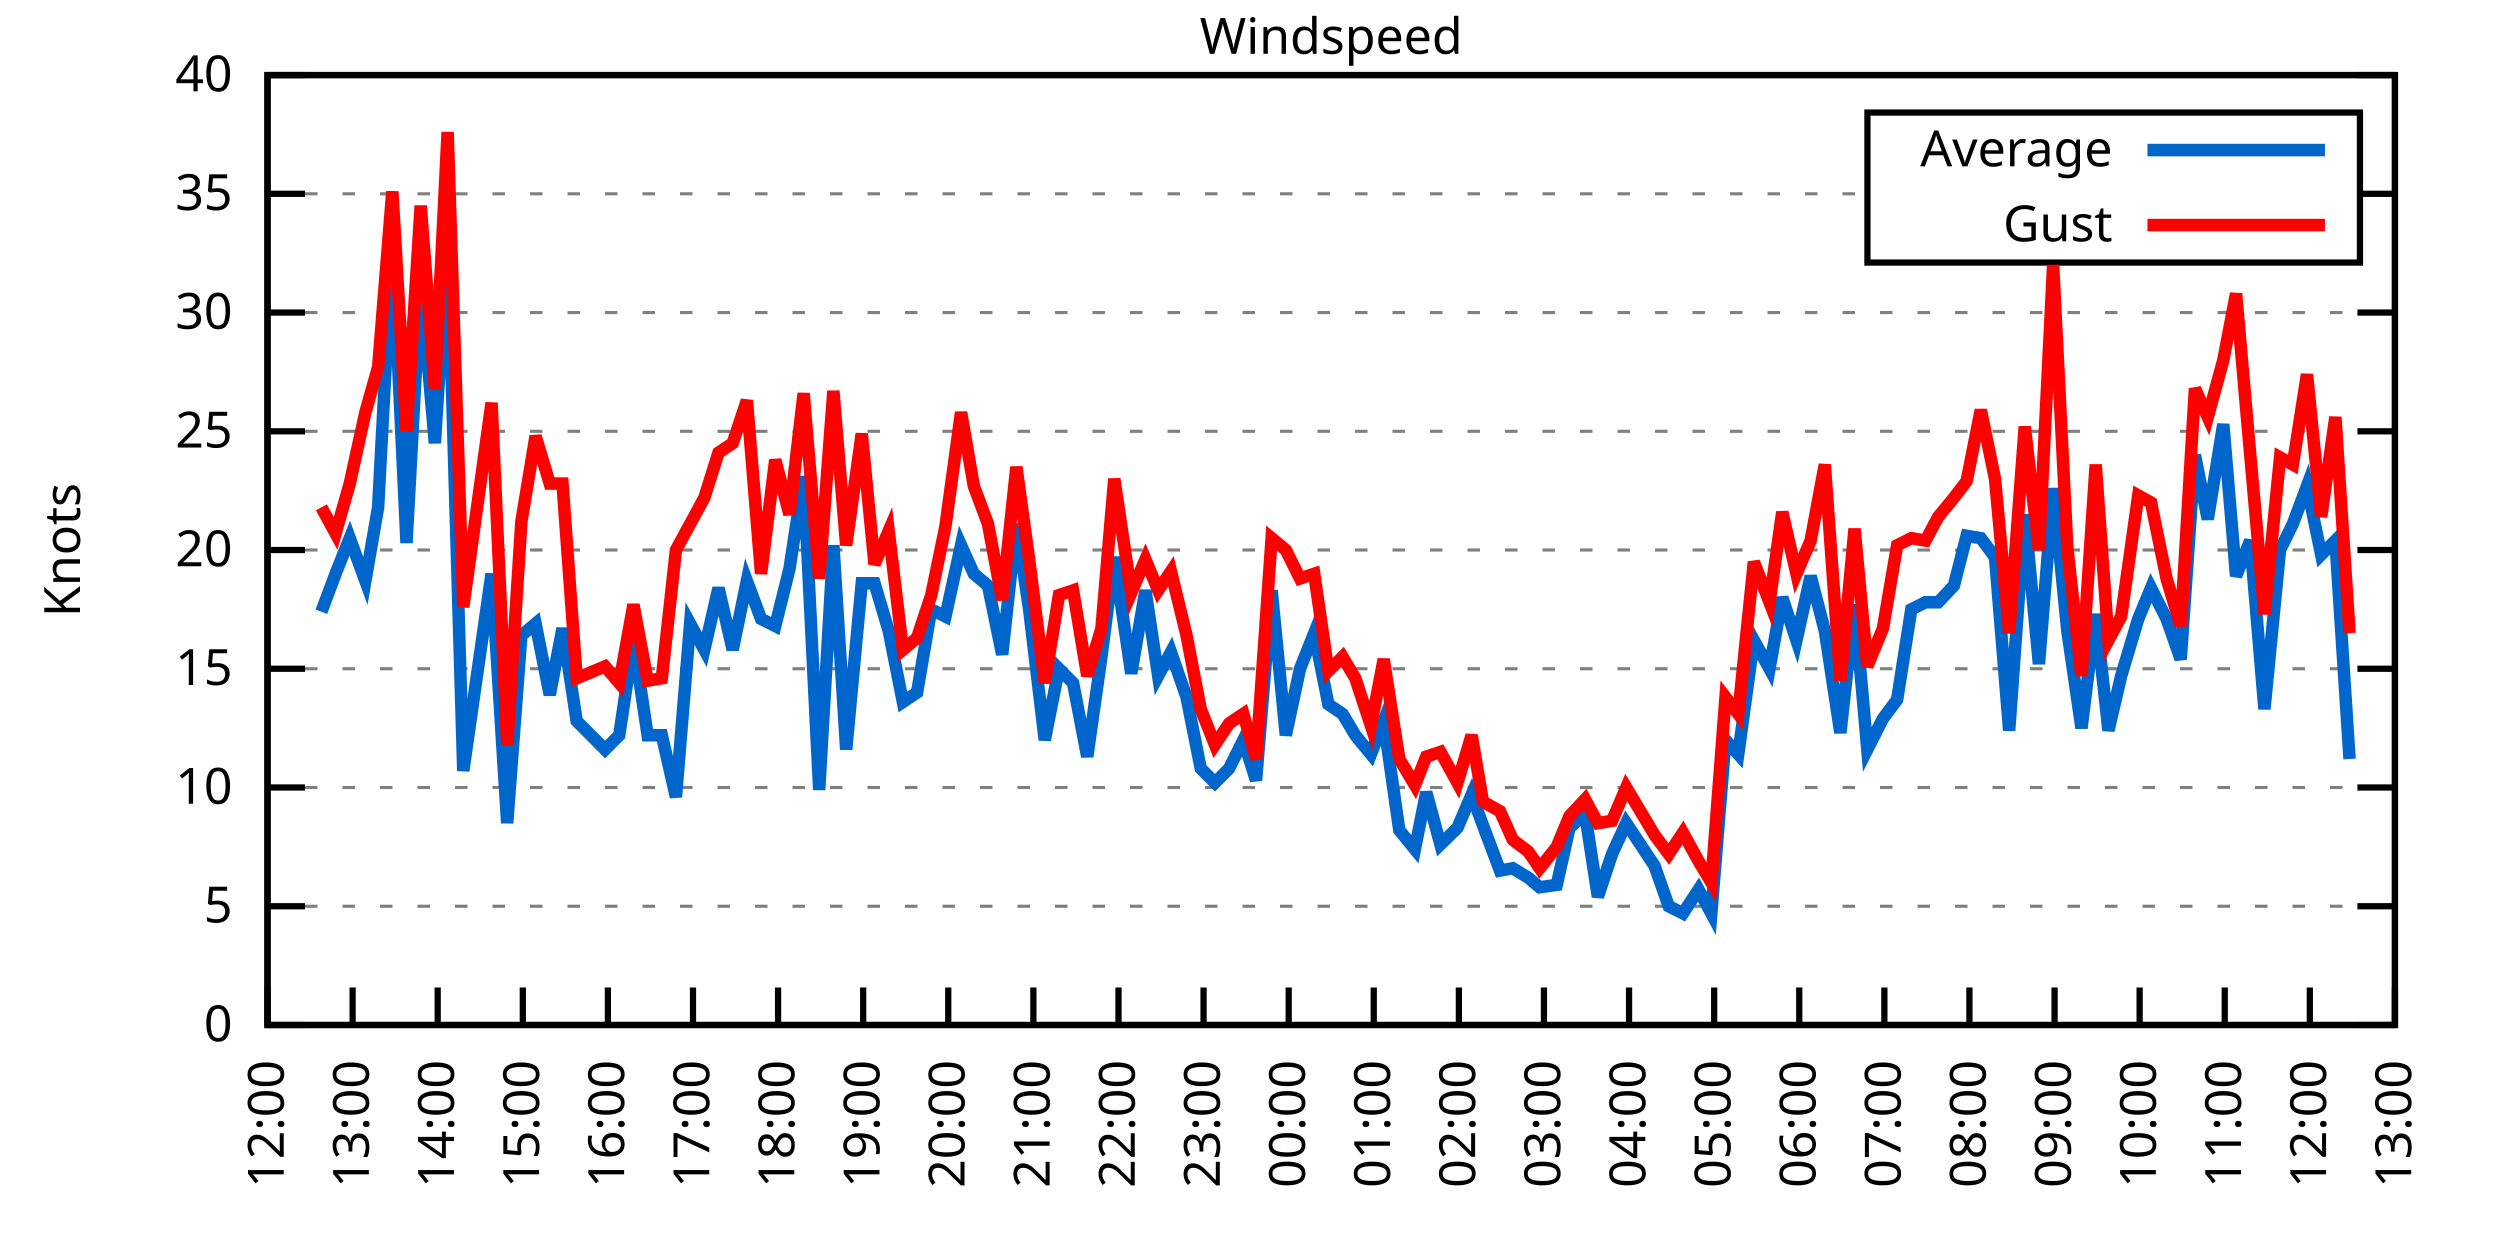
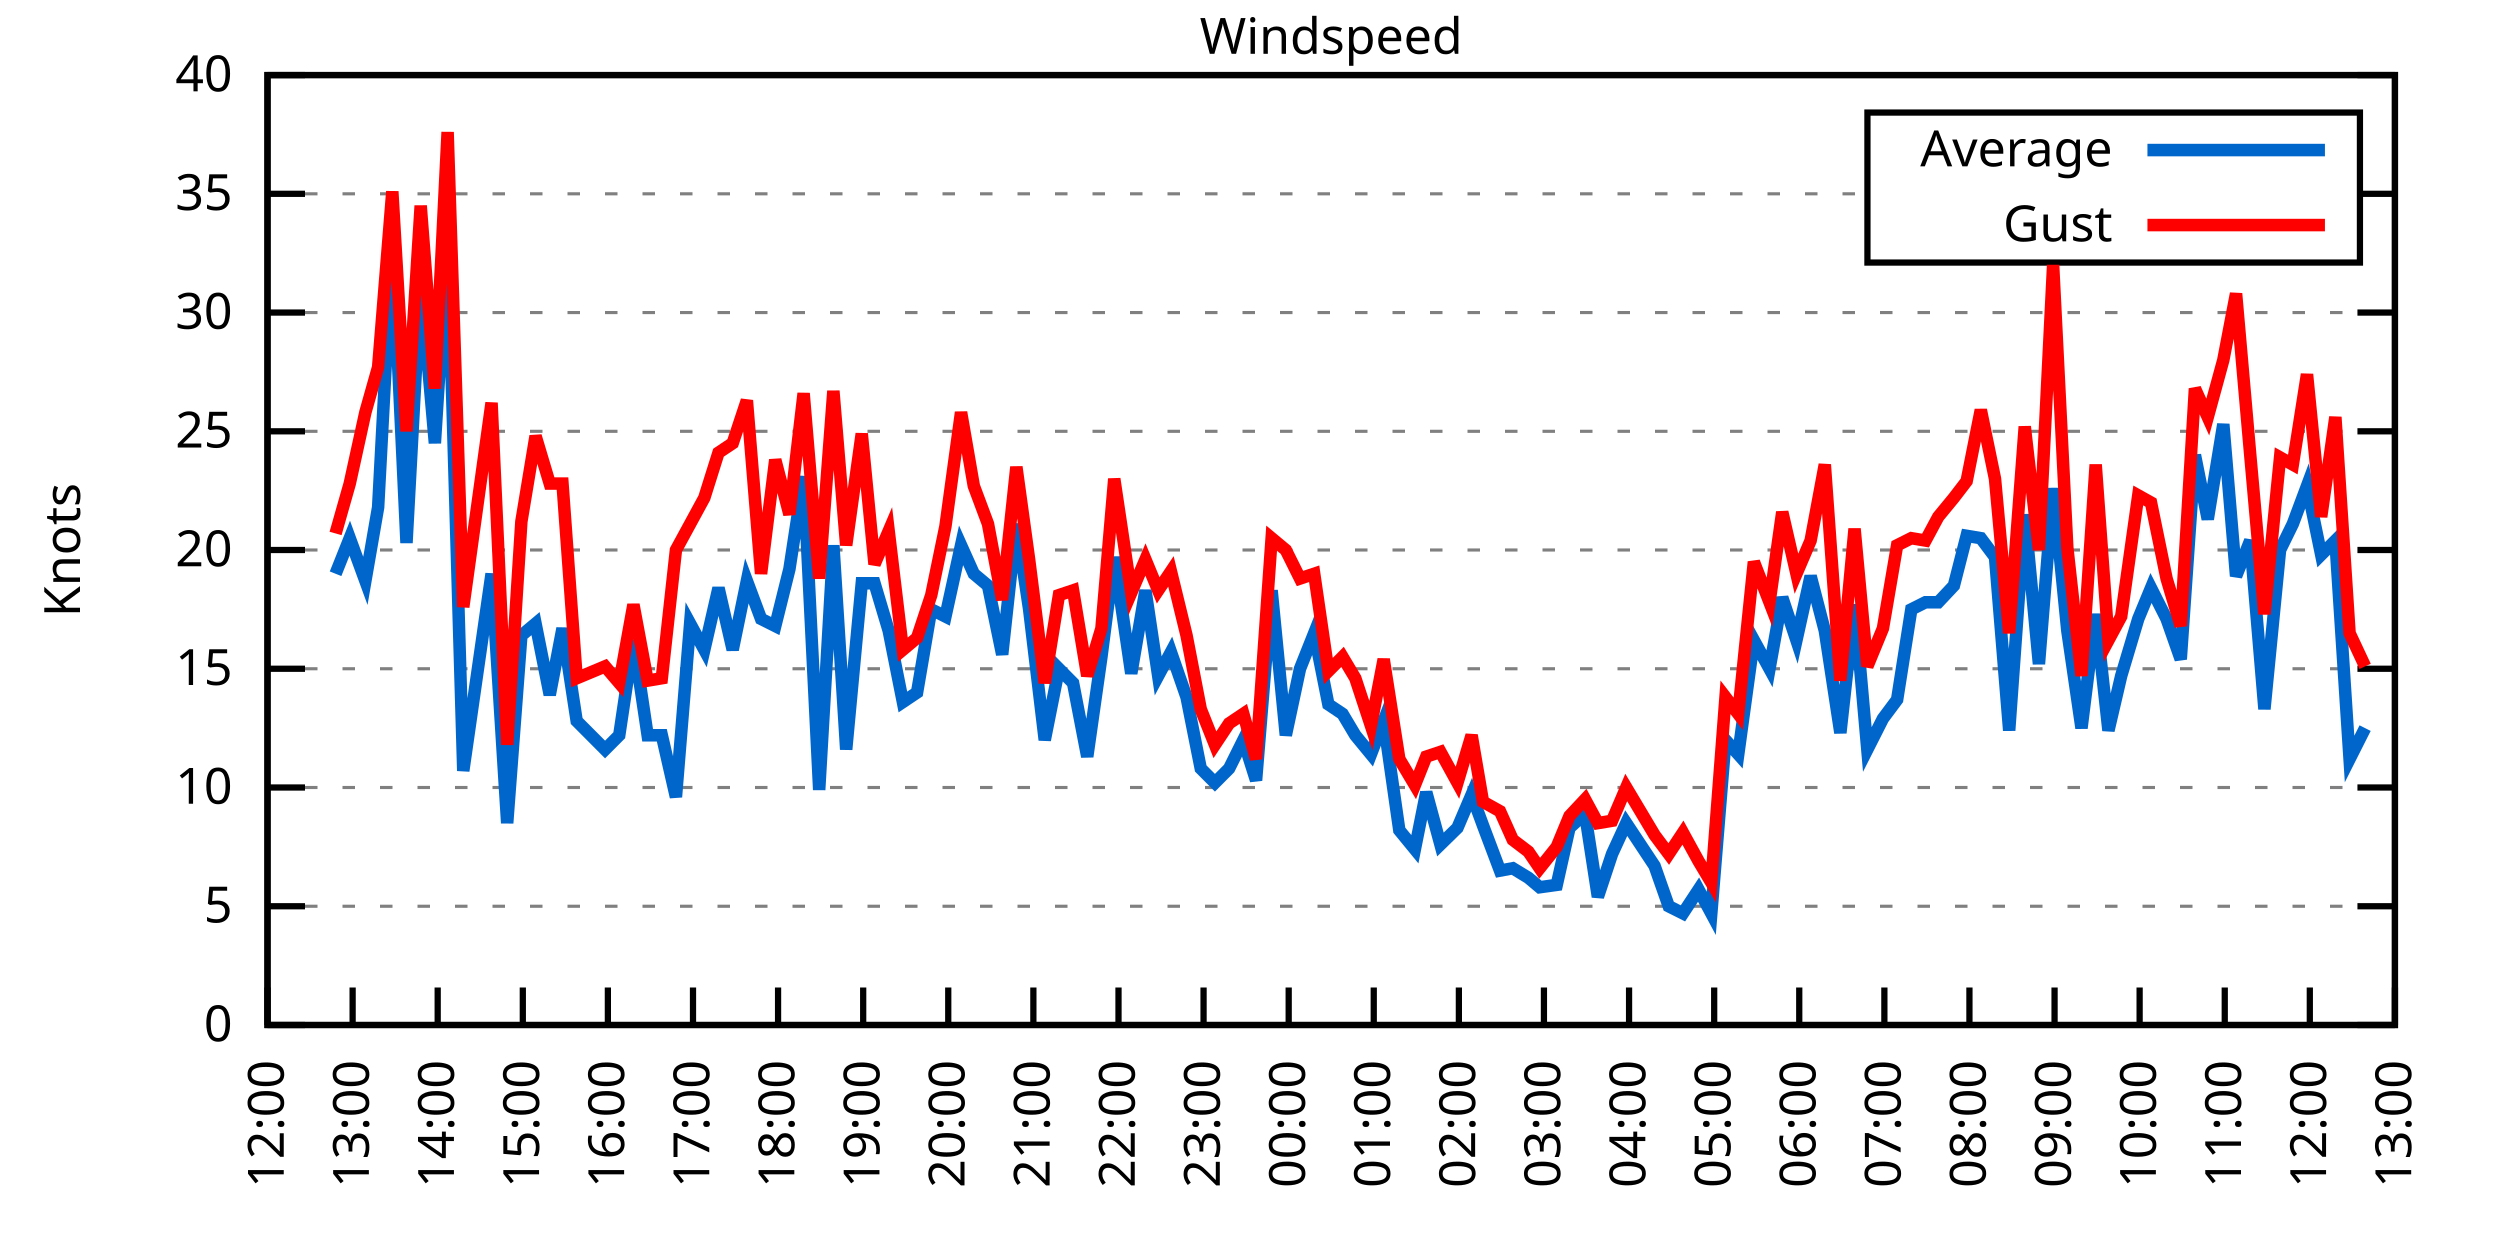
<svg xmlns="http://www.w3.org/2000/svg" xmlns:xlink="http://www.w3.org/1999/xlink" width="400" height="200" viewBox="0 0 400 200">
  <g id="gnuplot_canvas">
    <rect x="0" y="0" width="400" height="200" fill="none" />
    <defs>
      <circle id="gpDot" r="0.5" stroke-width="0.5" stroke="currentColor" />
      <path id="gpPt0" stroke-width="0.333" stroke="currentColor" d="M-1,0 h2 M0,-1 v2" />
      <path id="gpPt1" stroke-width="0.333" stroke="currentColor" d="M-1,-1 L1,1 M1,-1 L-1,1" />
      <path id="gpPt2" stroke-width="0.333" stroke="currentColor" d="M-1,0 L1,0 M0,-1 L0,1 M-1,-1 L1,1 M-1,1 L1,-1" />
      <rect id="gpPt3" stroke-width="0.333" stroke="currentColor" x="-1" y="-1" width="2" height="2" />
      <rect id="gpPt4" stroke-width="0.333" stroke="currentColor" fill="currentColor" x="-1" y="-1" width="2" height="2" />
      <circle id="gpPt5" stroke-width="0.333" stroke="currentColor" cx="0" cy="0" r="1" />
      <use xlink:href="#gpPt5" id="gpPt6" fill="currentColor" stroke="none" />
      <path id="gpPt7" stroke-width="0.333" stroke="currentColor" d="M0,-1.33 L-1.33,0.67 L1.33,0.67 z" />
      <use xlink:href="#gpPt7" id="gpPt8" fill="currentColor" stroke="none" />
      <use xlink:href="#gpPt7" id="gpPt9" stroke="currentColor" transform="rotate(180)" />
      <use xlink:href="#gpPt9" id="gpPt10" fill="currentColor" stroke="none" />
      <use xlink:href="#gpPt3" id="gpPt11" stroke="currentColor" transform="rotate(45)" />
      <use xlink:href="#gpPt11" id="gpPt12" fill="currentColor" stroke="none" />
      <path id="gpPt13" stroke-width="0.333" stroke="currentColor" d="M0,1.330 L1.265,0.411 L0.782,-1.067 L-0.782,-1.076 L-1.265,0.411 z" />
      <use xlink:href="#gpPt13" id="gpPt14" fill="currentColor" stroke="none" />
      <filter id="textbox" filterUnits="objectBoundingBox" x="0" y="0" height="1" width="1">
        <feFlood flood-color="white" flood-opacity="1" result="bgnd" />
        <feComposite in="SourceGraphic" in2="bgnd" operator="atop" />
      </filter>
      <filter id="greybox" filterUnits="objectBoundingBox" x="0" y="0" height="1" width="1">
        <feFlood flood-color="lightgrey" flood-opacity="1" result="grey" />
        <feComposite in="SourceGraphic" in2="grey" operator="atop" />
      </filter>
    </defs>
    <g fill="none" color="white" stroke="currentColor" stroke-width="1.00" stroke-linecap="butt" stroke-linejoin="miter">
</g>
    <g fill="none" color="black" stroke="currentColor" stroke-width="1.00" stroke-linecap="butt" stroke-linejoin="miter">
      <g stroke="none" shape-rendering="crispEdges">
        <polygon fill="rgb(255, 255, 255)" points="42.80,164.00 383.18,164.00 383.18,12.02 42.80,12.02 " />
      </g>
    </g>
    <g fill="none" color="black" stroke="currentColor" stroke-width="1.00" stroke-linecap="butt" stroke-linejoin="miter">
</g>
    <g fill="none" color="black" stroke="black" stroke-width="0.50" stroke-linecap="butt" stroke-linejoin="miter">
</g>
    <g fill="none" color="gray" stroke="currentColor" stroke-width="0.50" stroke-linecap="butt" stroke-linejoin="miter">
      <path stroke="gray" stroke-dasharray="2,4" class="gridline" d="M42.80,164.00 L383.19,164.00  " />
    </g>
    <g fill="none" color="gray" stroke="gray" stroke-width="1.00" stroke-linecap="butt" stroke-linejoin="miter">
</g>
    <g fill="none" color="black" stroke="currentColor" stroke-width="1.00" stroke-linecap="butt" stroke-linejoin="miter">
      <path stroke="black" d="M42.80,164.00 L48.80,164.00 M383.19,164.00 L377.19,164.00  " />
      <g transform="translate(37.20,166.60)" stroke="none" fill="black" font-family="Sans" font-size="8.00" text-anchor="end">
        <text>
          <tspan font-family="Sans"> 0</tspan>
        </text>
      </g>
    </g>
    <g fill="none" color="black" stroke="currentColor" stroke-width="1.00" stroke-linecap="butt" stroke-linejoin="miter">
</g>
    <g fill="none" color="black" stroke="black" stroke-width="0.50" stroke-linecap="butt" stroke-linejoin="miter">
</g>
    <g fill="none" color="gray" stroke="currentColor" stroke-width="0.50" stroke-linecap="butt" stroke-linejoin="miter">
      <path stroke="gray" stroke-dasharray="2,4" class="gridline" d="M42.80,145.00 L383.19,145.00  " />
    </g>
    <g fill="none" color="gray" stroke="gray" stroke-width="1.00" stroke-linecap="butt" stroke-linejoin="miter">
</g>
    <g fill="none" color="black" stroke="currentColor" stroke-width="1.00" stroke-linecap="butt" stroke-linejoin="miter">
      <path stroke="black" d="M42.80,145.00 L48.80,145.00 M383.19,145.00 L377.19,145.00  " />
      <g transform="translate(37.20,147.60)" stroke="none" fill="black" font-family="Sans" font-size="8.00" text-anchor="end">
        <text>
          <tspan font-family="Sans"> 5</tspan>
        </text>
      </g>
    </g>
    <g fill="none" color="black" stroke="currentColor" stroke-width="1.00" stroke-linecap="butt" stroke-linejoin="miter">
</g>
    <g fill="none" color="black" stroke="black" stroke-width="0.50" stroke-linecap="butt" stroke-linejoin="miter">
</g>
    <g fill="none" color="gray" stroke="currentColor" stroke-width="0.50" stroke-linecap="butt" stroke-linejoin="miter">
      <path stroke="gray" stroke-dasharray="2,4" class="gridline" d="M42.80,126.00 L383.19,126.00  " />
    </g>
    <g fill="none" color="gray" stroke="gray" stroke-width="1.00" stroke-linecap="butt" stroke-linejoin="miter">
</g>
    <g fill="none" color="black" stroke="currentColor" stroke-width="1.00" stroke-linecap="butt" stroke-linejoin="miter">
      <path stroke="black" d="M42.80,126.00 L48.80,126.00 M383.19,126.00 L377.19,126.00  " />
      <g transform="translate(37.20,128.60)" stroke="none" fill="black" font-family="Sans" font-size="8.00" text-anchor="end">
        <text>
          <tspan font-family="Sans"> 10</tspan>
        </text>
      </g>
    </g>
    <g fill="none" color="black" stroke="currentColor" stroke-width="1.00" stroke-linecap="butt" stroke-linejoin="miter">
</g>
    <g fill="none" color="black" stroke="black" stroke-width="0.50" stroke-linecap="butt" stroke-linejoin="miter">
</g>
    <g fill="none" color="gray" stroke="currentColor" stroke-width="0.50" stroke-linecap="butt" stroke-linejoin="miter">
      <path stroke="gray" stroke-dasharray="2,4" class="gridline" d="M42.80,107.00 L383.19,107.00  " />
    </g>
    <g fill="none" color="gray" stroke="gray" stroke-width="1.00" stroke-linecap="butt" stroke-linejoin="miter">
</g>
    <g fill="none" color="black" stroke="currentColor" stroke-width="1.00" stroke-linecap="butt" stroke-linejoin="miter">
      <path stroke="black" d="M42.80,107.00 L48.80,107.00 M383.19,107.00 L377.19,107.00  " />
      <g transform="translate(37.20,109.60)" stroke="none" fill="black" font-family="Sans" font-size="8.00" text-anchor="end">
        <text>
          <tspan font-family="Sans"> 15</tspan>
        </text>
      </g>
    </g>
    <g fill="none" color="black" stroke="currentColor" stroke-width="1.00" stroke-linecap="butt" stroke-linejoin="miter">
</g>
    <g fill="none" color="black" stroke="black" stroke-width="0.50" stroke-linecap="butt" stroke-linejoin="miter">
</g>
    <g fill="none" color="gray" stroke="currentColor" stroke-width="0.50" stroke-linecap="butt" stroke-linejoin="miter">
      <path stroke="gray" stroke-dasharray="2,4" class="gridline" d="M42.80,88.00 L383.19,88.00  " />
    </g>
    <g fill="none" color="gray" stroke="gray" stroke-width="1.00" stroke-linecap="butt" stroke-linejoin="miter">
</g>
    <g fill="none" color="black" stroke="currentColor" stroke-width="1.00" stroke-linecap="butt" stroke-linejoin="miter">
      <path stroke="black" d="M42.80,88.00 L48.80,88.00 M383.19,88.00 L377.19,88.00  " />
      <g transform="translate(37.20,90.60)" stroke="none" fill="black" font-family="Sans" font-size="8.00" text-anchor="end">
        <text>
          <tspan font-family="Sans"> 20</tspan>
        </text>
      </g>
    </g>
    <g fill="none" color="black" stroke="currentColor" stroke-width="1.00" stroke-linecap="butt" stroke-linejoin="miter">
</g>
    <g fill="none" color="black" stroke="black" stroke-width="0.50" stroke-linecap="butt" stroke-linejoin="miter">
</g>
    <g fill="none" color="gray" stroke="currentColor" stroke-width="0.50" stroke-linecap="butt" stroke-linejoin="miter">
      <path stroke="gray" stroke-dasharray="2,4" class="gridline" d="M42.80,69.01 L383.19,69.01  " />
    </g>
    <g fill="none" color="gray" stroke="gray" stroke-width="1.00" stroke-linecap="butt" stroke-linejoin="miter">
</g>
    <g fill="none" color="black" stroke="currentColor" stroke-width="1.00" stroke-linecap="butt" stroke-linejoin="miter">
      <path stroke="black" d="M42.80,69.01 L48.80,69.01 M383.19,69.01 L377.19,69.01  " />
      <g transform="translate(37.20,71.61)" stroke="none" fill="black" font-family="Sans" font-size="8.00" text-anchor="end">
        <text>
          <tspan font-family="Sans"> 25</tspan>
        </text>
      </g>
    </g>
    <g fill="none" color="black" stroke="currentColor" stroke-width="1.00" stroke-linecap="butt" stroke-linejoin="miter">
</g>
    <g fill="none" color="black" stroke="black" stroke-width="0.50" stroke-linecap="butt" stroke-linejoin="miter">
</g>
    <g fill="none" color="gray" stroke="currentColor" stroke-width="0.50" stroke-linecap="butt" stroke-linejoin="miter">
      <path stroke="gray" stroke-dasharray="2,4" class="gridline" d="M42.80,50.01 L383.19,50.01  " />
    </g>
    <g fill="none" color="gray" stroke="gray" stroke-width="1.00" stroke-linecap="butt" stroke-linejoin="miter">
</g>
    <g fill="none" color="black" stroke="currentColor" stroke-width="1.00" stroke-linecap="butt" stroke-linejoin="miter">
      <path stroke="black" d="M42.80,50.01 L48.80,50.01 M383.19,50.01 L377.19,50.01  " />
      <g transform="translate(37.20,52.61)" stroke="none" fill="black" font-family="Sans" font-size="8.00" text-anchor="end">
        <text>
          <tspan font-family="Sans"> 30</tspan>
        </text>
      </g>
    </g>
    <g fill="none" color="black" stroke="currentColor" stroke-width="1.00" stroke-linecap="butt" stroke-linejoin="miter">
</g>
    <g fill="none" color="black" stroke="black" stroke-width="0.50" stroke-linecap="butt" stroke-linejoin="miter">
</g>
    <g fill="none" color="gray" stroke="currentColor" stroke-width="0.50" stroke-linecap="butt" stroke-linejoin="miter">
      <path stroke="gray" stroke-dasharray="2,4" class="gridline" d="M42.80,31.01 L298.79,31.01 M377.59,31.01 L383.19,31.01  " />
    </g>
    <g fill="none" color="gray" stroke="gray" stroke-width="1.00" stroke-linecap="butt" stroke-linejoin="miter">
</g>
    <g fill="none" color="black" stroke="currentColor" stroke-width="1.00" stroke-linecap="butt" stroke-linejoin="miter">
      <path stroke="black" d="M42.80,31.01 L48.80,31.01 M383.19,31.01 L377.19,31.01  " />
      <g transform="translate(37.20,33.61)" stroke="none" fill="black" font-family="Sans" font-size="8.00" text-anchor="end">
        <text>
          <tspan font-family="Sans"> 35</tspan>
        </text>
      </g>
    </g>
    <g fill="none" color="black" stroke="currentColor" stroke-width="1.00" stroke-linecap="butt" stroke-linejoin="miter">
</g>
    <g fill="none" color="black" stroke="black" stroke-width="0.50" stroke-linecap="butt" stroke-linejoin="miter">
</g>
    <g fill="none" color="gray" stroke="currentColor" stroke-width="0.50" stroke-linecap="butt" stroke-linejoin="miter">
      <path stroke="gray" stroke-dasharray="2,4" class="gridline" d="M42.80,12.01 L383.19,12.01  " />
    </g>
    <g fill="none" color="gray" stroke="gray" stroke-width="1.00" stroke-linecap="butt" stroke-linejoin="miter">
</g>
    <g fill="none" color="black" stroke="currentColor" stroke-width="1.00" stroke-linecap="butt" stroke-linejoin="miter">
      <path stroke="black" d="M42.80,12.01 L48.80,12.01 M383.19,12.01 L377.19,12.01  " />
      <g transform="translate(37.20,14.61)" stroke="none" fill="black" font-family="Sans" font-size="8.00" text-anchor="end">
        <text>
          <tspan font-family="Sans"> 40</tspan>
        </text>
      </g>
    </g>
    <g fill="none" color="black" stroke="currentColor" stroke-width="1.00" stroke-linecap="butt" stroke-linejoin="miter">
      <path stroke="black" d="M42.80,164.00 L42.80,158.00  " />
      <g transform="translate(45.40,169.60) rotate(270.00)" stroke="none" fill="black" font-family="Sans" font-size="8.00" text-anchor="end">
        <text>
          <tspan font-family="Sans">12:00</tspan>
        </text>
      </g>
    </g>
    <g fill="none" color="black" stroke="currentColor" stroke-width="1.00" stroke-linecap="butt" stroke-linejoin="miter">
      <path stroke="black" d="M56.42,164.00 L56.42,158.00  " />
      <g transform="translate(59.02,169.60) rotate(270.00)" stroke="none" fill="black" font-family="Sans" font-size="8.00" text-anchor="end">
        <text>
          <tspan font-family="Sans">13:00</tspan>
        </text>
      </g>
    </g>
    <g fill="none" color="black" stroke="currentColor" stroke-width="1.00" stroke-linecap="butt" stroke-linejoin="miter">
      <path stroke="black" d="M70.03,164.00 L70.03,158.00  " />
      <g transform="translate(72.63,169.60) rotate(270.00)" stroke="none" fill="black" font-family="Sans" font-size="8.00" text-anchor="end">
        <text>
          <tspan font-family="Sans">14:00</tspan>
        </text>
      </g>
    </g>
    <g fill="none" color="black" stroke="currentColor" stroke-width="1.00" stroke-linecap="butt" stroke-linejoin="miter">
      <path stroke="black" d="M83.65,164.00 L83.65,158.00  " />
      <g transform="translate(86.25,169.60) rotate(270.00)" stroke="none" fill="black" font-family="Sans" font-size="8.00" text-anchor="end">
        <text>
          <tspan font-family="Sans">15:00</tspan>
        </text>
      </g>
    </g>
    <g fill="none" color="black" stroke="currentColor" stroke-width="1.00" stroke-linecap="butt" stroke-linejoin="miter">
      <path stroke="black" d="M97.26,164.00 L97.26,158.00  " />
      <g transform="translate(99.86,169.60) rotate(270.00)" stroke="none" fill="black" font-family="Sans" font-size="8.00" text-anchor="end">
        <text>
          <tspan font-family="Sans">16:00</tspan>
        </text>
      </g>
    </g>
    <g fill="none" color="black" stroke="currentColor" stroke-width="1.00" stroke-linecap="butt" stroke-linejoin="miter">
      <path stroke="black" d="M110.88,164.00 L110.88,158.00  " />
      <g transform="translate(113.48,169.60) rotate(270.00)" stroke="none" fill="black" font-family="Sans" font-size="8.00" text-anchor="end">
        <text>
          <tspan font-family="Sans">17:00</tspan>
        </text>
      </g>
    </g>
    <g fill="none" color="black" stroke="currentColor" stroke-width="1.00" stroke-linecap="butt" stroke-linejoin="miter">
      <path stroke="black" d="M124.49,164.00 L124.49,158.00  " />
      <g transform="translate(127.09,169.60) rotate(270.00)" stroke="none" fill="black" font-family="Sans" font-size="8.00" text-anchor="end">
        <text>
          <tspan font-family="Sans">18:00</tspan>
        </text>
      </g>
    </g>
    <g fill="none" color="black" stroke="currentColor" stroke-width="1.00" stroke-linecap="butt" stroke-linejoin="miter">
      <path stroke="black" d="M138.11,164.00 L138.11,158.00  " />
      <g transform="translate(140.71,169.60) rotate(270.00)" stroke="none" fill="black" font-family="Sans" font-size="8.00" text-anchor="end">
        <text>
          <tspan font-family="Sans">19:00</tspan>
        </text>
      </g>
    </g>
    <g fill="none" color="black" stroke="currentColor" stroke-width="1.00" stroke-linecap="butt" stroke-linejoin="miter">
      <path stroke="black" d="M151.72,164.00 L151.72,158.00  " />
      <g transform="translate(154.32,169.60) rotate(270.00)" stroke="none" fill="black" font-family="Sans" font-size="8.00" text-anchor="end">
        <text>
          <tspan font-family="Sans">20:00</tspan>
        </text>
      </g>
    </g>
    <g fill="none" color="black" stroke="currentColor" stroke-width="1.00" stroke-linecap="butt" stroke-linejoin="miter">
      <path stroke="black" d="M165.34,164.00 L165.34,158.00  " />
      <g transform="translate(167.94,169.60) rotate(270.00)" stroke="none" fill="black" font-family="Sans" font-size="8.00" text-anchor="end">
        <text>
          <tspan font-family="Sans">21:00</tspan>
        </text>
      </g>
    </g>
    <g fill="none" color="black" stroke="currentColor" stroke-width="1.00" stroke-linecap="butt" stroke-linejoin="miter">
      <path stroke="black" d="M178.96,164.00 L178.96,158.00  " />
      <g transform="translate(181.56,169.60) rotate(270.00)" stroke="none" fill="black" font-family="Sans" font-size="8.00" text-anchor="end">
        <text>
          <tspan font-family="Sans">22:00</tspan>
        </text>
      </g>
    </g>
    <g fill="none" color="black" stroke="currentColor" stroke-width="1.00" stroke-linecap="butt" stroke-linejoin="miter">
      <path stroke="black" d="M192.57,164.00 L192.57,158.00  " />
      <g transform="translate(195.17,169.60) rotate(270.00)" stroke="none" fill="black" font-family="Sans" font-size="8.00" text-anchor="end">
        <text>
          <tspan font-family="Sans">23:00</tspan>
        </text>
      </g>
    </g>
    <g fill="none" color="black" stroke="currentColor" stroke-width="1.00" stroke-linecap="butt" stroke-linejoin="miter">
      <path stroke="black" d="M206.19,164.00 L206.19,158.00  " />
      <g transform="translate(208.79,169.60) rotate(270.00)" stroke="none" fill="black" font-family="Sans" font-size="8.00" text-anchor="end">
        <text>
          <tspan font-family="Sans">00:00</tspan>
        </text>
      </g>
    </g>
    <g fill="none" color="black" stroke="currentColor" stroke-width="1.00" stroke-linecap="butt" stroke-linejoin="miter">
      <path stroke="black" d="M219.80,164.00 L219.80,158.00  " />
      <g transform="translate(222.40,169.60) rotate(270.00)" stroke="none" fill="black" font-family="Sans" font-size="8.00" text-anchor="end">
        <text>
          <tspan font-family="Sans">01:00</tspan>
        </text>
      </g>
    </g>
    <g fill="none" color="black" stroke="currentColor" stroke-width="1.00" stroke-linecap="butt" stroke-linejoin="miter">
      <path stroke="black" d="M233.42,164.00 L233.42,158.00  " />
      <g transform="translate(236.02,169.60) rotate(270.00)" stroke="none" fill="black" font-family="Sans" font-size="8.00" text-anchor="end">
        <text>
          <tspan font-family="Sans">02:00</tspan>
        </text>
      </g>
    </g>
    <g fill="none" color="black" stroke="currentColor" stroke-width="1.00" stroke-linecap="butt" stroke-linejoin="miter">
      <path stroke="black" d="M247.03,164.00 L247.03,158.00  " />
      <g transform="translate(249.63,169.60) rotate(270.00)" stroke="none" fill="black" font-family="Sans" font-size="8.00" text-anchor="end">
        <text>
          <tspan font-family="Sans">03:00</tspan>
        </text>
      </g>
    </g>
    <g fill="none" color="black" stroke="currentColor" stroke-width="1.00" stroke-linecap="butt" stroke-linejoin="miter">
      <path stroke="black" d="M260.65,164.00 L260.65,158.00  " />
      <g transform="translate(263.25,169.60) rotate(270.00)" stroke="none" fill="black" font-family="Sans" font-size="8.00" text-anchor="end">
        <text>
          <tspan font-family="Sans">04:00</tspan>
        </text>
      </g>
    </g>
    <g fill="none" color="black" stroke="currentColor" stroke-width="1.00" stroke-linecap="butt" stroke-linejoin="miter">
      <path stroke="black" d="M274.27,164.00 L274.27,158.00  " />
      <g transform="translate(276.87,169.60) rotate(270.00)" stroke="none" fill="black" font-family="Sans" font-size="8.00" text-anchor="end">
        <text>
          <tspan font-family="Sans">05:00</tspan>
        </text>
      </g>
    </g>
    <g fill="none" color="black" stroke="currentColor" stroke-width="1.00" stroke-linecap="butt" stroke-linejoin="miter">
      <path stroke="black" d="M287.88,164.00 L287.88,158.00  " />
      <g transform="translate(290.48,169.60) rotate(270.00)" stroke="none" fill="black" font-family="Sans" font-size="8.00" text-anchor="end">
        <text>
          <tspan font-family="Sans">06:00</tspan>
        </text>
      </g>
    </g>
    <g fill="none" color="black" stroke="currentColor" stroke-width="1.00" stroke-linecap="butt" stroke-linejoin="miter">
      <path stroke="black" d="M301.50,164.00 L301.50,158.00  " />
      <g transform="translate(304.10,169.60) rotate(270.00)" stroke="none" fill="black" font-family="Sans" font-size="8.00" text-anchor="end">
        <text>
          <tspan font-family="Sans">07:00</tspan>
        </text>
      </g>
    </g>
    <g fill="none" color="black" stroke="currentColor" stroke-width="1.00" stroke-linecap="butt" stroke-linejoin="miter">
      <path stroke="black" d="M315.11,164.00 L315.11,158.00  " />
      <g transform="translate(317.71,169.60) rotate(270.00)" stroke="none" fill="black" font-family="Sans" font-size="8.00" text-anchor="end">
        <text>
          <tspan font-family="Sans">08:00</tspan>
        </text>
      </g>
    </g>
    <g fill="none" color="black" stroke="currentColor" stroke-width="1.00" stroke-linecap="butt" stroke-linejoin="miter">
      <path stroke="black" d="M328.73,164.00 L328.73,158.00  " />
      <g transform="translate(331.33,169.60) rotate(270.00)" stroke="none" fill="black" font-family="Sans" font-size="8.00" text-anchor="end">
        <text>
          <tspan font-family="Sans">09:00</tspan>
        </text>
      </g>
    </g>
    <g fill="none" color="black" stroke="currentColor" stroke-width="1.00" stroke-linecap="butt" stroke-linejoin="miter">
      <path stroke="black" d="M342.34,164.00 L342.34,158.00  " />
      <g transform="translate(344.94,169.60) rotate(270.00)" stroke="none" fill="black" font-family="Sans" font-size="8.00" text-anchor="end">
        <text>
          <tspan font-family="Sans">10:00</tspan>
        </text>
      </g>
    </g>
    <g fill="none" color="black" stroke="currentColor" stroke-width="1.00" stroke-linecap="butt" stroke-linejoin="miter">
      <path stroke="black" d="M355.96,164.00 L355.96,158.00  " />
      <g transform="translate(358.56,169.60) rotate(270.00)" stroke="none" fill="black" font-family="Sans" font-size="8.00" text-anchor="end">
        <text>
          <tspan font-family="Sans">11:00</tspan>
        </text>
      </g>
    </g>
    <g fill="none" color="black" stroke="currentColor" stroke-width="1.00" stroke-linecap="butt" stroke-linejoin="miter">
      <path stroke="black" d="M369.57,164.00 L369.57,158.00  " />
      <g transform="translate(372.17,169.60) rotate(270.00)" stroke="none" fill="black" font-family="Sans" font-size="8.00" text-anchor="end">
        <text>
          <tspan font-family="Sans">12:00</tspan>
        </text>
      </g>
    </g>
    <g fill="none" color="black" stroke="currentColor" stroke-width="1.00" stroke-linecap="butt" stroke-linejoin="miter">
      <path stroke="black" d="M383.19,164.00 L383.19,158.00  " />
      <g transform="translate(385.79,169.60) rotate(270.00)" stroke="none" fill="black" font-family="Sans" font-size="8.00" text-anchor="end">
        <text>
          <tspan font-family="Sans">13:00</tspan>
        </text>
      </g>
    </g>
    <g fill="none" color="black" stroke="currentColor" stroke-width="1.00" stroke-linecap="butt" stroke-linejoin="miter">
</g>
    <g fill="none" color="black" stroke="currentColor" stroke-width="1.00" stroke-linecap="butt" stroke-linejoin="miter">
      <path stroke="black" d="M42.80,12.01 L42.80,164.00 L383.19,164.00 L383.19,12.01 L42.80,12.01 Z  " />
    </g>
    <g fill="none" color="black" stroke="currentColor" stroke-width="1.00" stroke-linecap="butt" stroke-linejoin="miter">
</g>
    <g fill="none" color="black" stroke="currentColor" stroke-width="1.00" stroke-linecap="butt" stroke-linejoin="miter">
      <path stroke="black" d="M298.79,42.01 L298.79,18.01 L377.59,18.01 L377.59,42.01 L298.79,42.01 Z  " />
    </g>
    <g id="Windspeed_plot_1">
      <g fill="none" color="white" stroke="black" stroke-width="2.00" stroke-linecap="butt" stroke-linejoin="miter">
</g>
      <g fill="none" color="black" stroke="currentColor" stroke-width="2.00" stroke-linecap="butt" stroke-linejoin="miter">
        <g transform="translate(337.99,26.61)" stroke="none" fill="black" font-family="Sans" font-size="8.00" text-anchor="end">
          <text>
            <tspan font-family="Sans">Average</tspan>
          </text>
        </g>
      </g>
      <g fill="none" color="black" stroke="currentColor" stroke-width="2.00" stroke-linecap="butt" stroke-linejoin="miter">
-         <path stroke="rgb(  0, 102, 204)" d="M343.59,24.01 L371.99,24.01 M51.42,97.88 L53.69,91.80 L55.96,86.11 L58.46,92.94 L60.50,81.17 L62.77,38.61   L65.04,86.87 L67.31,45.07 L69.58,70.91 L71.62,38.61 L74.12,123.34 L78.65,91.80 L81.15,131.70 L83.42,101.68   L85.69,99.78 L87.96,111.18 L90.00,100.54 L92.27,115.36 L96.81,119.92 L99.08,117.64 L101.35,102.44 L103.62,117.64   L105.89,117.64 L108.15,127.52 L110.42,99.78 L112.69,103.96 L114.96,94.08 L117.23,103.96 L119.50,92.94 L121.77,99.02   L124.04,100.16 L126.31,91.04 L128.58,76.23 L131.07,126.38 L133.34,87.25 L135.39,119.92 L137.88,93.32 L139.92,93.32   L142.19,100.92 L144.46,112.32 L146.73,110.80 L149.00,97.50 L151.27,98.64 L153.77,87.25 L155.81,91.80 L158.08,93.70   L160.35,104.72 L162.62,83.83 L164.66,97.50 L167.16,118.40 L169.43,107.00 L171.69,109.28 L173.96,121.06 L176.23,105.10   L178.28,89.14 L181.00,107.76 L183.27,94.46 L185.31,108.14 L187.35,104.34 L189.85,111.56 L192.12,122.96 L194.39,125.24   L196.66,122.96 L198.93,118.40 L200.97,124.86 L203.46,94.46 L205.73,117.64 L208.00,107.00 L210.27,101.30 L212.54,112.70   L214.81,114.22 L216.85,117.64 L219.35,120.68 L221.39,115.36 L223.89,132.84 L226.38,135.88 L228.20,126.76 L230.47,135.12   L233.19,132.46 L235.46,127.14 L237.28,132.08 L240.00,139.30 L242.04,138.92 L244.54,140.44 L246.35,141.96 L249.08,141.58   L251.12,132.46 L253.61,130.18 L255.66,143.48 L257.93,136.64 L260.20,131.70 L264.73,138.54 L267.00,145.00 L269.27,146.14   L271.77,142.34 L273.81,146.14 L276.08,118.40 L278.12,120.68 L280.62,102.44 L283.12,107.00 L285.16,95.60 L287.43,102.44   L289.70,92.18 L291.97,100.92 L294.46,117.26 L296.73,96.74 L298.77,119.92 L301.27,114.98 L303.54,111.94 L305.81,97.50   L308.08,96.36 L310.12,96.36 L312.62,93.70 L314.66,85.73 L316.93,86.11 L319.20,89.14 L321.47,116.88 L323.96,82.31   L326.23,106.24 L328.50,78.13 L330.77,100.92 L333.04,116.50 L335.31,98.26 L337.35,116.88 L339.39,108.14 L342.12,99.02   L344.16,94.08 L346.65,99.02 L348.92,105.48 L351.19,72.81 L353.24,83.07 L355.73,67.87 L357.77,92.18 L360.04,86.49   L362.31,113.46 L364.81,88.00 L366.85,83.83 L369.12,77.75 L371.39,88.76 L373.66,86.49 L375.93,121.44  " />
+         <path stroke="rgb(  0, 102, 204)" d="M343.59,24.01 L371.99,24.01 M53.69,91.80 L55.96,86.11 L58.46,92.94 L60.50,81.17 L62.77,38.61 L65.04,86.87   L67.31,45.07 L69.58,70.91 L71.62,38.61 L74.12,123.34 L78.65,91.80 L81.15,131.70 L83.42,101.68 L85.69,99.78   L87.96,111.18 L90.00,100.54 L92.27,115.36 L96.81,119.92 L99.08,117.64 L101.35,102.44 L103.62,117.64 L105.89,117.64   L108.15,127.52 L110.42,99.78 L112.69,103.96 L114.96,94.08 L117.23,103.96 L119.50,92.94 L121.77,99.02 L124.04,100.16   L126.31,91.04 L128.58,76.23 L131.07,126.38 L133.34,87.25 L135.39,119.92 L137.88,93.32 L139.92,93.32 L142.19,100.92   L144.46,112.32 L146.73,110.80 L149.00,97.50 L151.27,98.64 L153.77,87.25 L155.81,91.80 L158.08,93.70 L160.35,104.72   L162.62,83.83 L164.66,97.50 L167.16,118.40 L169.43,107.00 L171.69,109.28 L173.96,121.06 L176.23,105.10 L178.28,89.14   L181.00,107.76 L183.27,94.46 L185.31,108.14 L187.35,104.34 L189.85,111.56 L192.12,122.96 L194.39,125.24 L196.66,122.96   L198.93,118.40 L200.97,124.86 L203.46,94.46 L205.73,117.64 L208.00,107.00 L210.27,101.30 L212.54,112.70 L214.81,114.22   L216.85,117.64 L219.35,120.68 L221.39,115.36 L223.89,132.84 L226.38,135.88 L228.20,126.76 L230.47,135.12 L233.19,132.46   L235.46,127.14 L237.28,132.08 L240.00,139.30 L242.04,138.92 L244.54,140.44 L246.35,141.96 L249.08,141.58 L251.12,132.46   L253.61,130.18 L255.66,143.48 L257.93,136.64 L260.20,131.70 L264.73,138.54 L267.00,145.00 L269.27,146.14 L271.77,142.34   L273.81,146.14 L276.08,118.40 L278.12,120.68 L280.62,102.44 L283.12,107.00 L285.16,95.60 L287.43,102.44 L289.70,92.18   L291.97,100.92 L294.46,117.26 L296.73,96.74 L298.77,119.92 L301.27,114.98 L303.54,111.94 L305.81,97.50 L308.08,96.36   L310.12,96.36 L312.62,93.70 L314.66,85.73 L316.93,86.11 L319.20,89.14 L321.47,116.88 L323.96,82.31 L326.23,106.24   L328.50,78.13 L330.77,100.92 L333.04,116.50 L335.31,98.26 L337.35,116.88 L339.39,108.14 L342.12,99.02 L344.16,94.08   L346.65,99.02 L348.92,105.48 L351.19,72.81 L353.24,83.07 L355.73,67.87 L357.77,92.18 L360.04,86.49 L362.31,113.46   L364.81,88.00 L366.85,83.83 L369.12,77.75 L371.39,88.76 L373.66,86.49 L375.93,121.44 L378.42,116.50  " />
      </g>
    </g>
    <g id="Windspeed_plot_2">
      <g fill="none" color="black" stroke="currentColor" stroke-width="2.00" stroke-linecap="butt" stroke-linejoin="miter">
        <g transform="translate(337.99,38.61)" stroke="none" fill="black" font-family="Sans" font-size="8.00" text-anchor="end">
          <text>
            <tspan font-family="Sans">Gust</tspan>
          </text>
        </g>
      </g>
      <g fill="none" color="black" stroke="currentColor" stroke-width="2.00" stroke-linecap="butt" stroke-linejoin="miter">
-         <path stroke="rgb(255,   0,   0)" d="M343.59,36.01 L371.99,36.01 M51.42,81.17 L53.69,85.35 L55.96,77.37 L58.46,65.97 L60.50,58.75 L62.77,30.63   L65.04,69.01 L67.31,32.91 L69.58,62.17 L71.62,21.13 L74.12,97.12 L78.65,64.45 L81.15,119.16 L83.42,83.45   L85.69,69.77 L87.96,77.37 L90.00,77.37 L92.27,108.52 L96.81,106.62 L99.08,109.28 L101.35,96.74 L103.62,108.90   L105.89,108.52 L108.15,88.00 L110.42,83.83 L112.69,79.65 L114.96,72.43 L117.23,70.91 L119.50,64.07 L121.77,91.80   L124.04,73.57 L126.31,82.31 L128.58,62.93 L131.07,92.56 L133.34,62.55 L135.39,87.25 L137.88,69.39 L139.92,90.28   L142.19,84.97 L144.46,103.96 L146.73,102.06 L149.00,95.22 L151.27,84.21 L153.77,65.97 L155.81,77.75 L158.08,83.83   L160.35,95.98 L162.62,74.71 L164.66,89.52 L167.16,109.28 L169.43,95.22 L171.69,94.46 L173.96,108.14 L176.23,100.54   L178.28,76.61 L181.00,94.84 L183.27,89.52 L185.31,94.46 L187.35,91.42 L189.85,101.68 L192.12,113.46 L194.39,119.16   L196.66,115.74 L198.93,114.22 L200.97,121.44 L203.46,86.11 L205.73,88.00 L208.00,92.56 L210.27,91.80 L212.54,107.38   L214.81,105.10 L216.85,108.52 L219.35,116.12 L221.39,105.48 L223.89,121.44 L226.38,125.62 L228.20,121.06 L230.47,120.30   L233.19,125.24 L235.46,117.64 L237.28,128.28 L240.00,129.80 L242.04,134.36 L244.54,136.26 L246.35,138.92 L249.08,135.50   L251.12,130.56 L253.61,127.90 L255.66,131.70 L257.93,131.32 L260.20,126.00 L264.73,133.60 L267.00,136.64 L269.27,133.22   L271.77,137.78 L273.81,141.20 L276.08,111.56 L278.12,114.22 L280.62,89.90 L283.12,96.36 L285.16,81.93 L287.43,91.80   L289.70,86.49 L291.97,74.33 L294.46,108.90 L296.73,84.59 L298.77,106.62 L301.27,100.54 L303.54,87.25 L305.81,86.11   L308.08,86.49 L310.12,82.69 L312.62,79.65 L314.66,76.99 L316.93,65.59 L319.20,76.61 L321.47,101.30 L323.96,68.25   L326.23,88.00 L328.50,42.41 L330.77,87.63 L333.04,108.14 L335.31,74.33 L337.35,102.44 L339.39,98.64 L342.12,79.27   L344.16,80.41 L346.65,92.56 L348.92,100.16 L351.19,62.17 L353.24,66.73 L355.73,57.61 L357.77,46.97 L360.04,72.81   L362.31,98.26 L364.81,73.19 L366.85,74.33 L369.12,59.89 L371.39,82.69 L373.66,66.73 L375.93,101.30  " />
+         <path stroke="rgb(255,   0,   0)" d="M343.59,36.01 L371.99,36.01 M53.69,85.35 L55.96,77.37 L58.46,65.97 L60.50,58.75 L62.77,30.63 L65.04,69.01   L67.31,32.91 L69.58,62.17 L71.62,21.13 L74.12,97.12 L78.65,64.45 L81.15,119.16 L83.42,83.45 L85.69,69.77   L87.96,77.37 L90.00,77.37 L92.27,108.52 L96.81,106.62 L99.08,109.28 L101.35,96.74 L103.62,108.90 L105.89,108.52   L108.15,88.00 L110.42,83.83 L112.69,79.65 L114.96,72.43 L117.23,70.91 L119.50,64.07 L121.77,91.80 L124.04,73.57   L126.31,82.31 L128.58,62.93 L131.07,92.56 L133.34,62.55 L135.39,87.25 L137.88,69.39 L139.92,90.28 L142.19,84.97   L144.46,103.96 L146.73,102.06 L149.00,95.22 L151.27,84.21 L153.77,65.97 L155.81,77.75 L158.08,83.83 L160.35,95.98   L162.62,74.71 L164.66,89.52 L167.16,109.28 L169.43,95.22 L171.69,94.46 L173.96,108.14 L176.23,100.54 L178.28,76.61   L181.00,94.84 L183.27,89.52 L185.31,94.46 L187.35,91.42 L189.85,101.68 L192.12,113.46 L194.39,119.16 L196.66,115.74   L198.93,114.22 L200.97,121.44 L203.46,86.11 L205.73,88.00 L208.00,92.56 L210.27,91.80 L212.54,107.38 L214.81,105.10   L216.85,108.52 L219.35,116.12 L221.39,105.48 L223.89,121.44 L226.38,125.62 L228.20,121.06 L230.47,120.30 L233.19,125.24   L235.46,117.64 L237.28,128.28 L240.00,129.80 L242.04,134.36 L244.54,136.26 L246.35,138.92 L249.08,135.50 L251.12,130.56   L253.61,127.90 L255.66,131.70 L257.93,131.32 L260.20,126.00 L264.73,133.60 L267.00,136.64 L269.27,133.22 L271.77,137.78   L273.81,141.20 L276.08,111.56 L278.12,114.22 L280.62,89.90 L283.12,96.36 L285.16,81.93 L287.43,91.80 L289.70,86.49   L291.97,74.33 L294.46,108.90 L296.73,84.59 L298.77,106.62 L301.27,100.54 L303.54,87.25 L305.81,86.11 L308.08,86.49   L310.12,82.69 L312.62,79.65 L314.66,76.99 L316.93,65.59 L319.20,76.61 L321.47,101.30 L323.96,68.25 L326.23,88.00   L328.50,42.41 L330.77,87.63 L333.04,108.14 L335.31,74.33 L337.35,102.44 L339.39,98.64 L342.12,79.27 L344.16,80.41   L346.65,92.56 L348.92,100.16 L351.19,62.17 L353.24,66.73 L355.73,57.61 L357.77,46.97 L360.04,72.81 L362.31,98.26   L364.81,73.19 L366.85,74.33 L369.12,59.89 L371.39,82.69 L373.66,66.73 L375.93,101.30 L378.42,106.62  " />
      </g>
    </g>
    <g fill="none" color="black" stroke="currentColor" stroke-width="2.00" stroke-linecap="butt" stroke-linejoin="miter">
</g>
    <g fill="none" color="black" stroke="black" stroke-width="1.00" stroke-linecap="butt" stroke-linejoin="miter">
</g>
    <g fill="none" color="black" stroke="currentColor" stroke-width="1.00" stroke-linecap="butt" stroke-linejoin="miter">
      <path stroke="black" d="M42.80,12.01 L42.80,164.00 L383.19,164.00 L383.19,12.01 L42.80,12.01 Z  " />
      <g transform="translate(12.80,88.01) rotate(270.00)" stroke="none" fill="black" font-family="Sans" font-size="8.00" text-anchor="middle">
        <text>
          <tspan font-family="Sans">Knots</tspan>
        </text>
      </g>
    </g>
    <g fill="none" color="black" stroke="currentColor" stroke-width="1.00" stroke-linecap="butt" stroke-linejoin="miter">
</g>
    <g fill="none" color="black" stroke="currentColor" stroke-width="1.00" stroke-linecap="butt" stroke-linejoin="miter">
      <g transform="translate(212.99,8.61)" stroke="none" fill="black" font-family="Sans" font-size="8.00" text-anchor="middle">
        <text>
          <tspan font-family="Sans">Windspeed</tspan>
        </text>
      </g>
    </g>
    <g fill="none" color="black" stroke="currentColor" stroke-width="1.00" stroke-linecap="butt" stroke-linejoin="miter">
</g>
  </g>
</svg>
